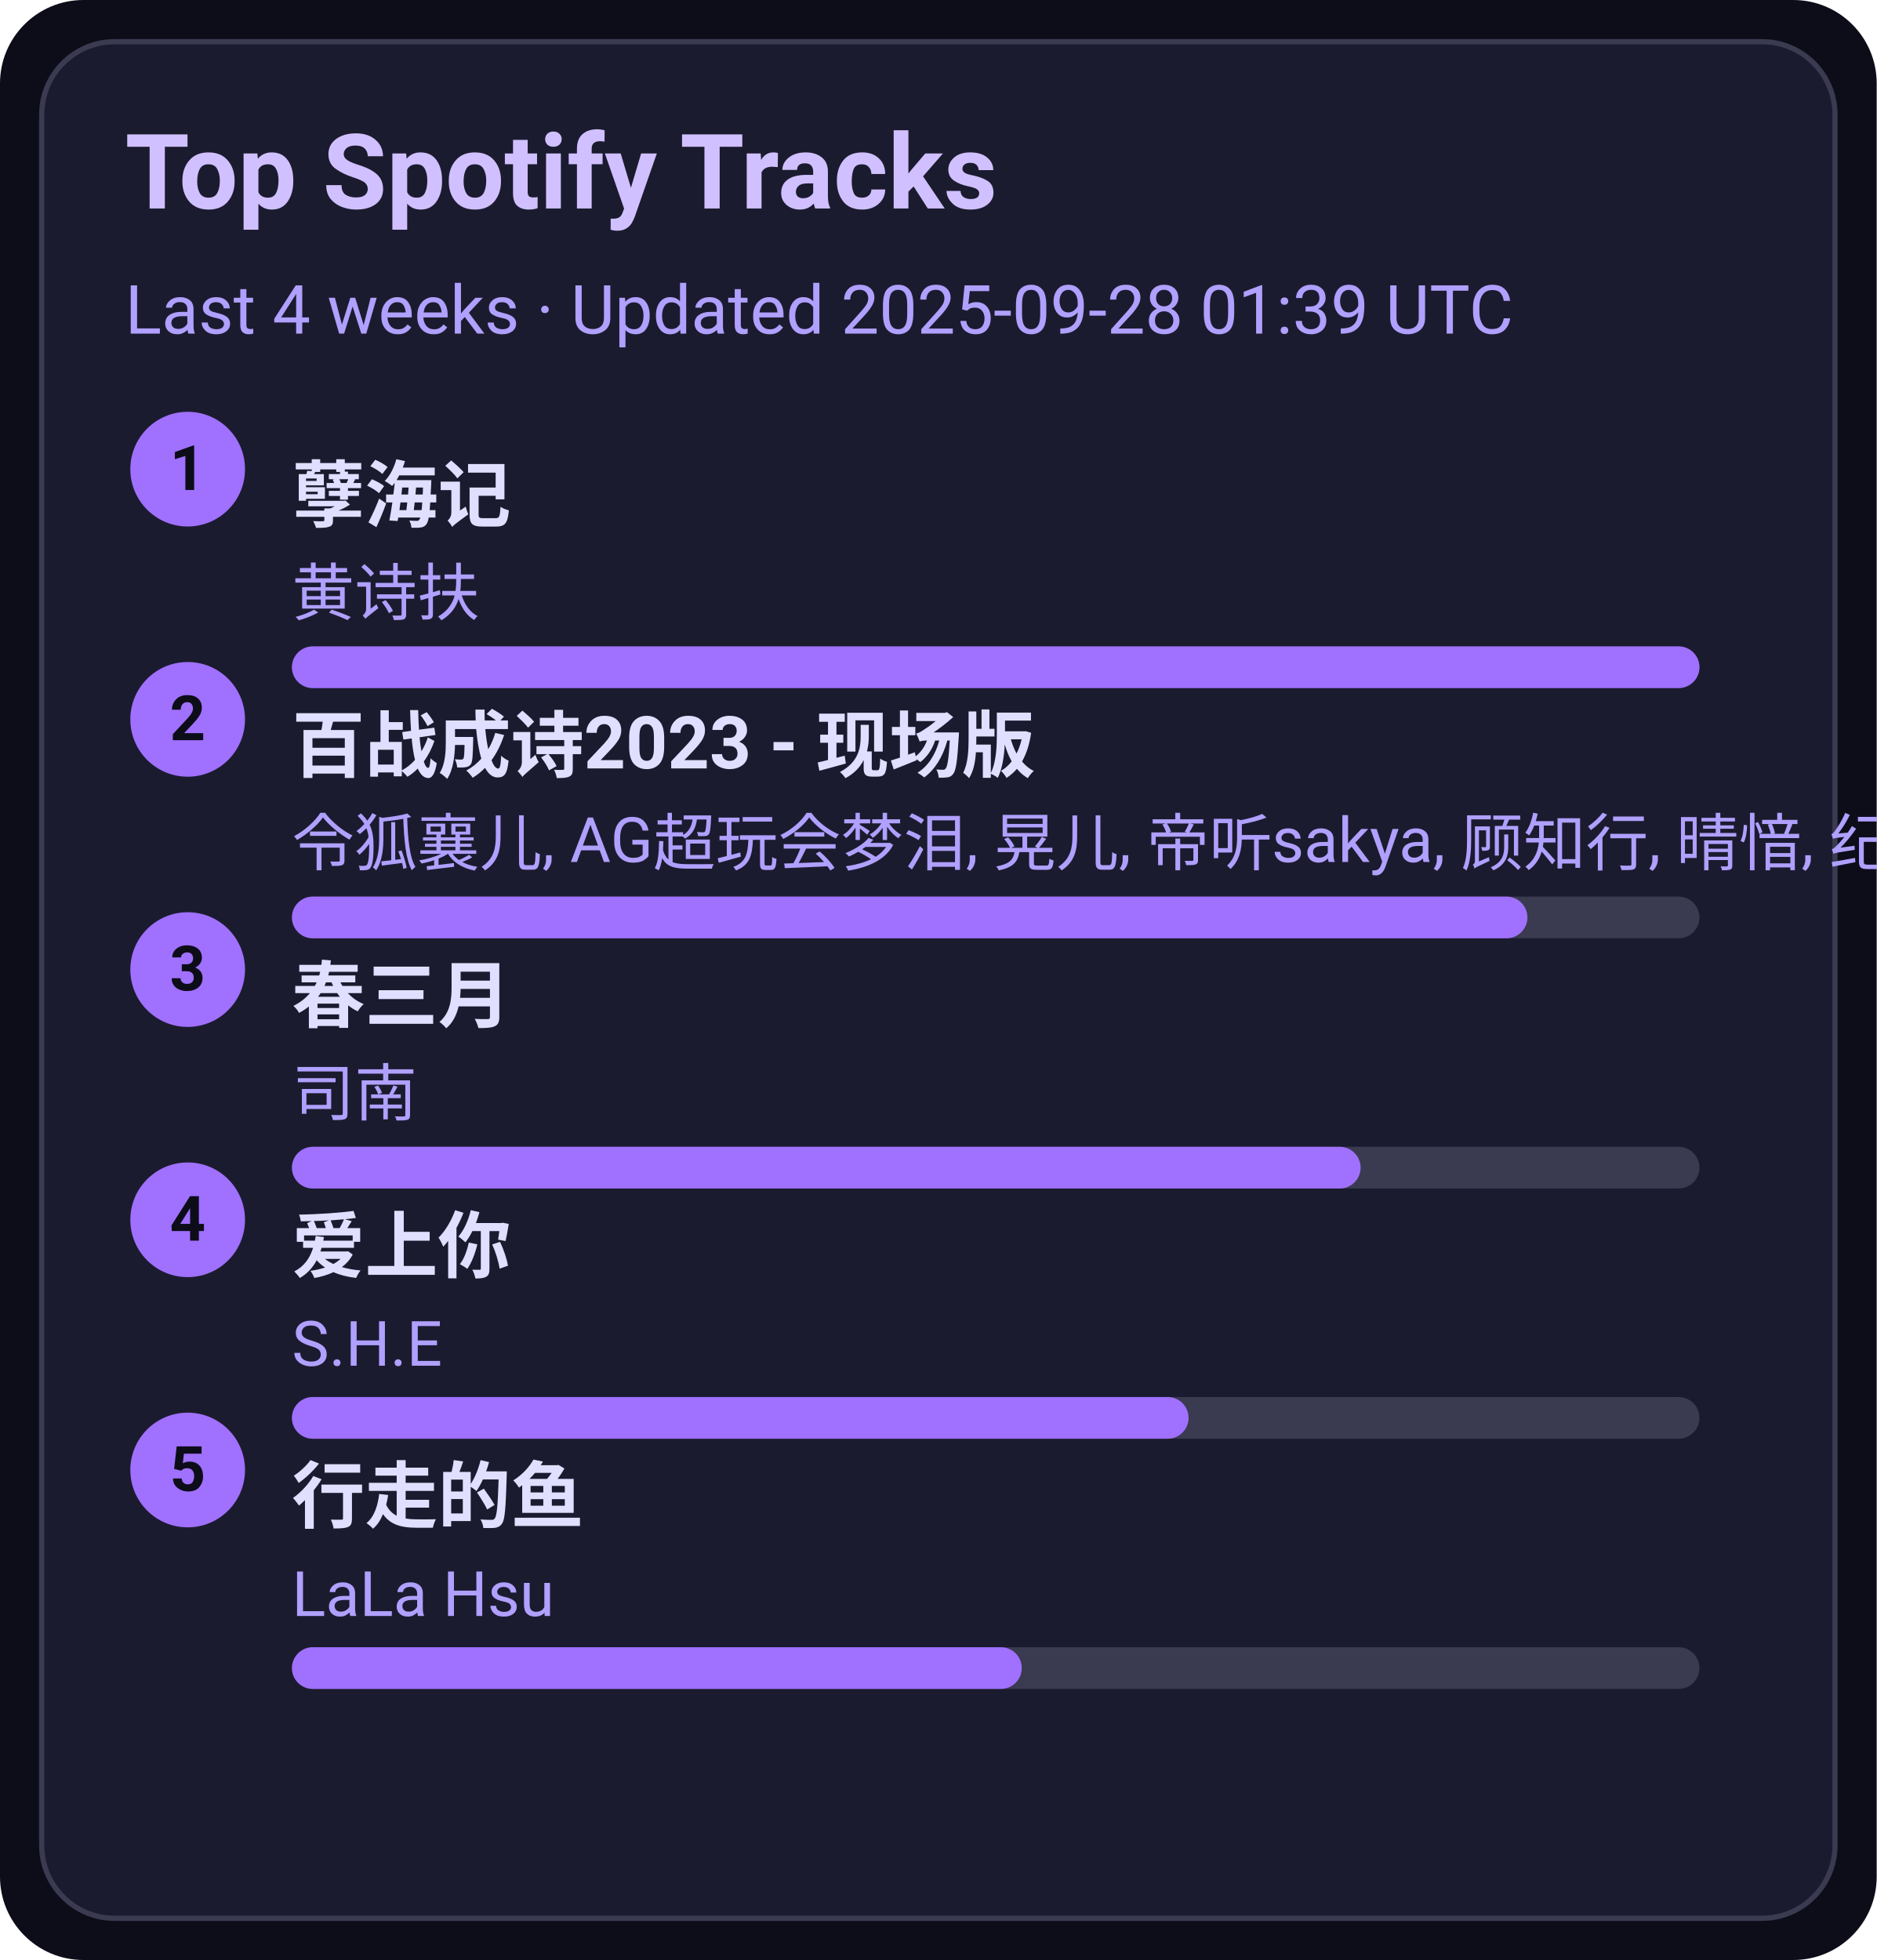
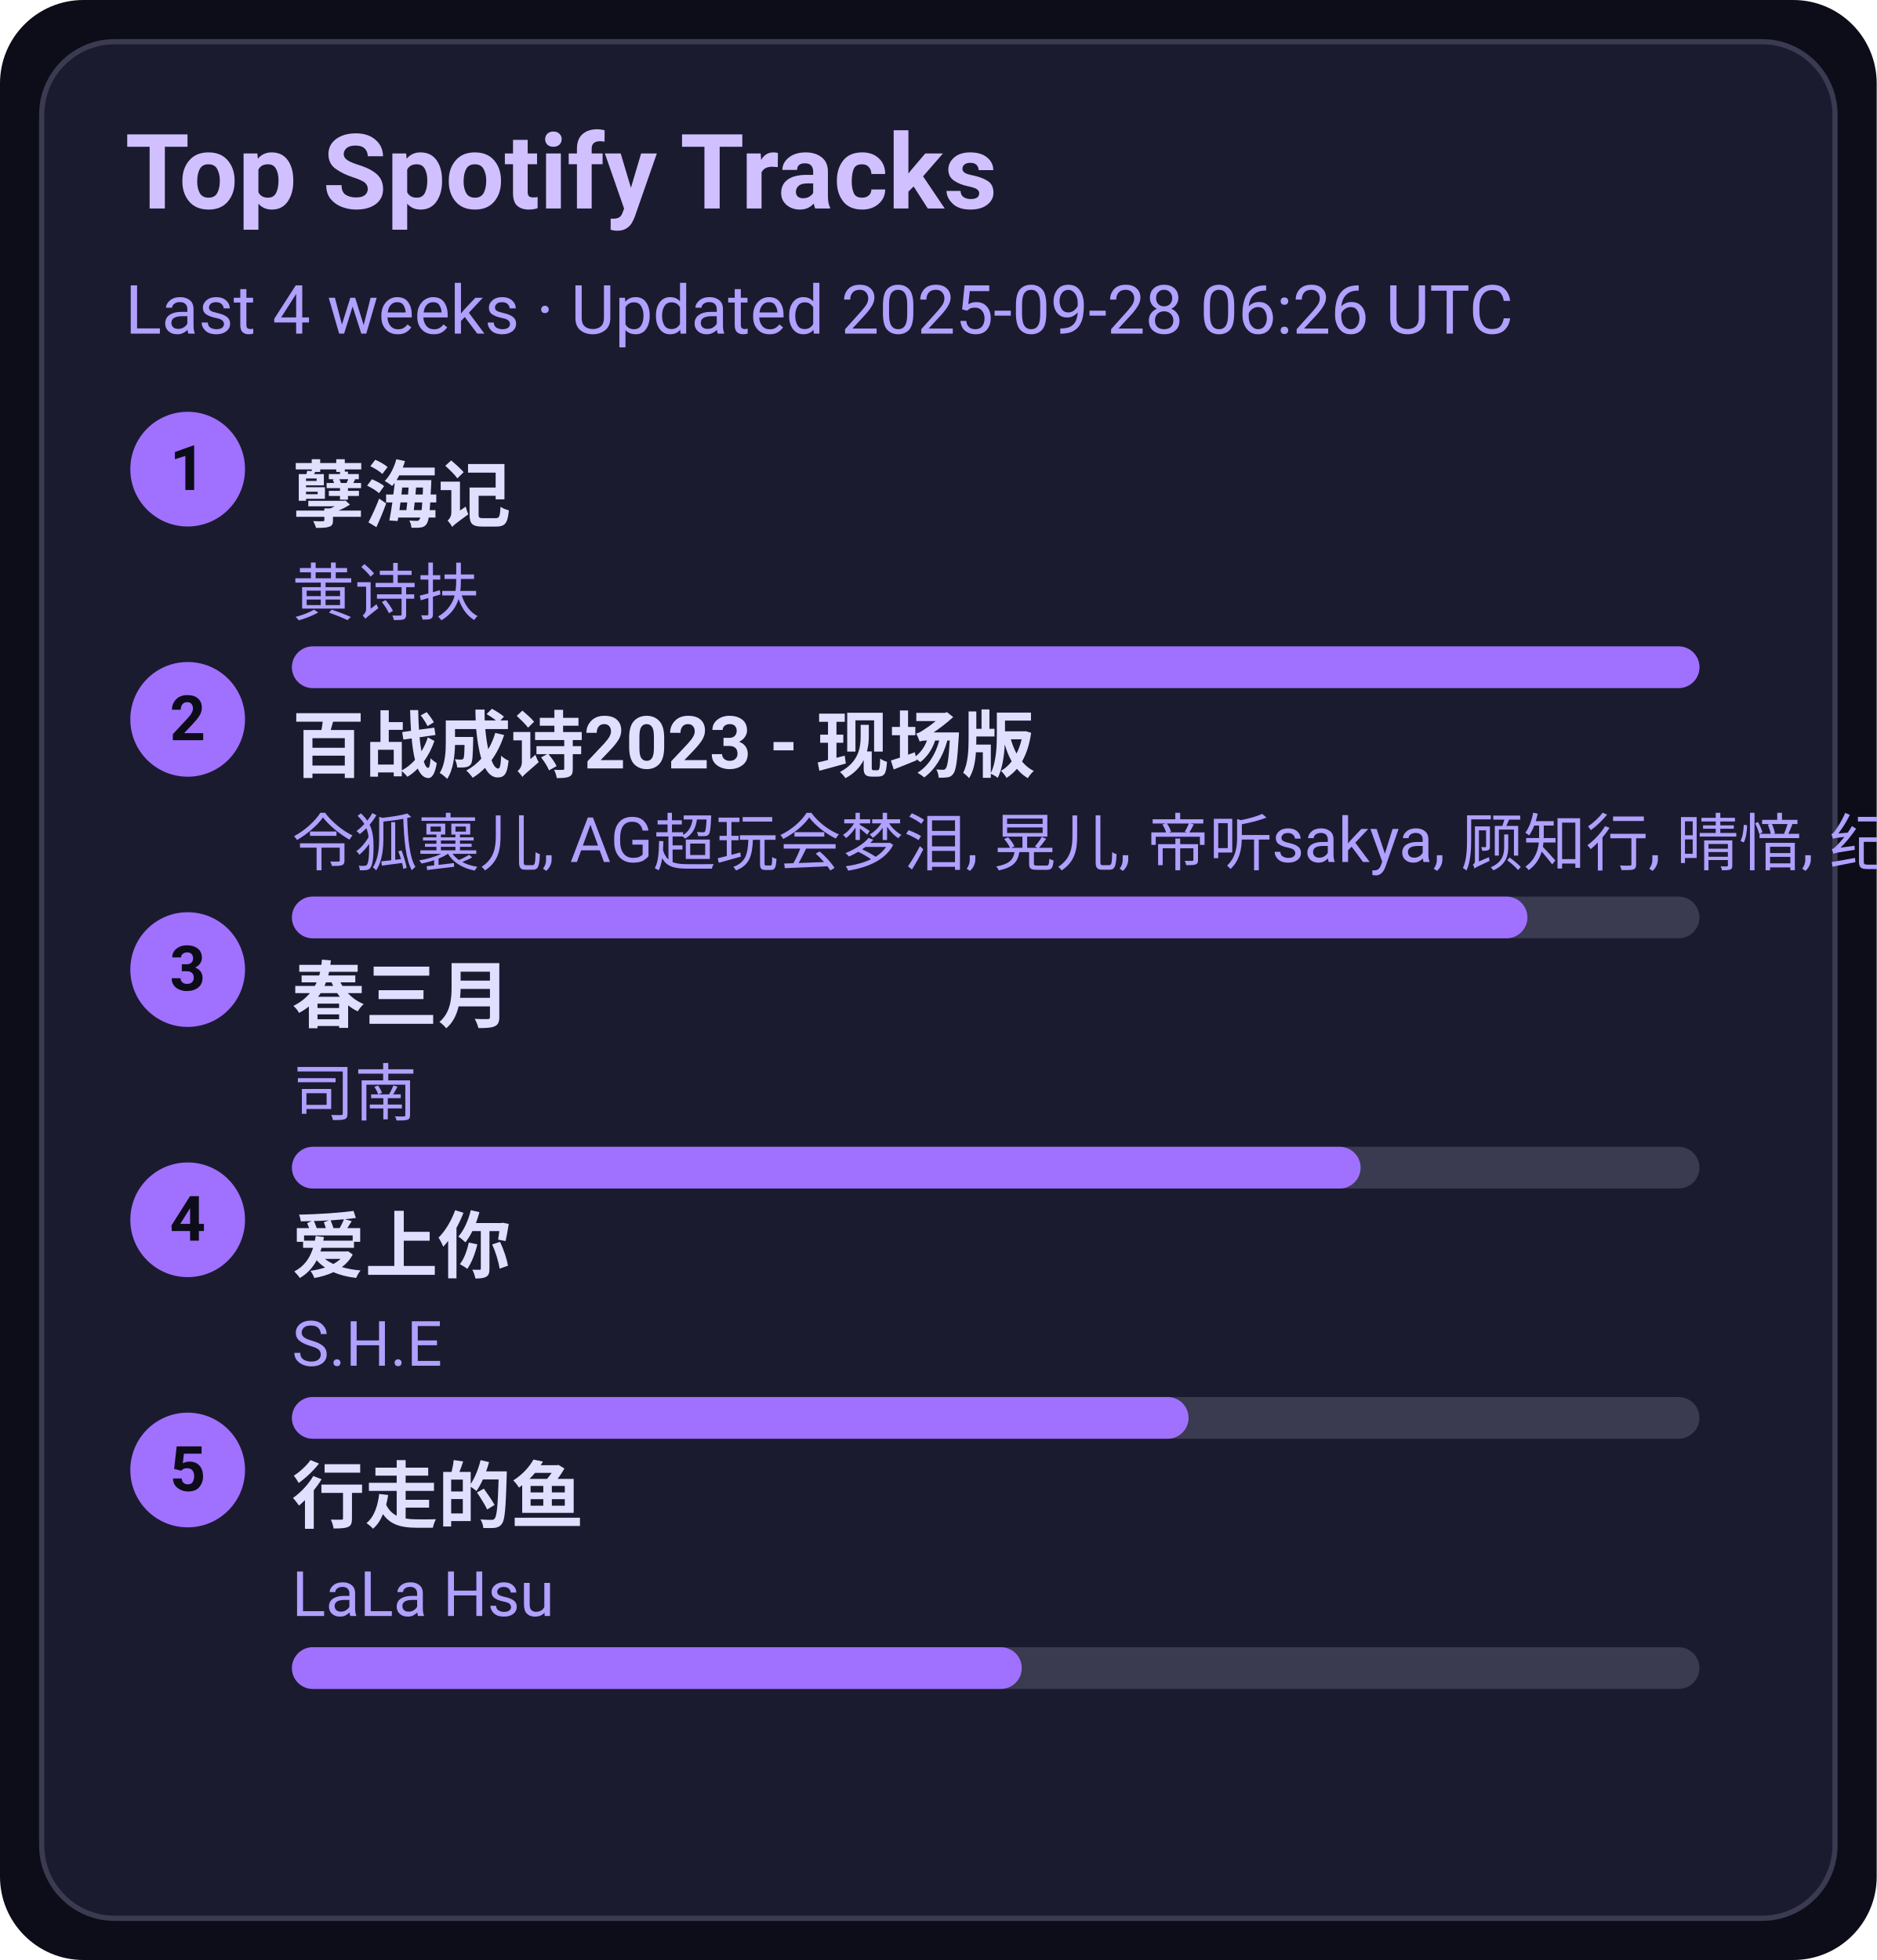
<svg xmlns="http://www.w3.org/2000/svg" width="360" height="376" viewBox="0 0 360 376">
  <style>text{font-family:-apple-system,BlinkMacSystemFont,Segoe UI,Roboto,Ubuntu,Helvetica Neue,Arial,Noto Sans,sans-serif}</style>
  <rect width="360" height="376" rx="16" fill="#0d0d1a" />
  <rect x="8" y="8" width="344" height="360" rx="14" fill="#1b1b2f" stroke="#3a3a50" />
  <text x="24" y="40" font-size="20" fill="#d0c0ff" font-weight="600">Top Spotify Tracks</text>
-   <text x="24" y="64" font-size="13" fill="#b0a0ff">Last 4 weeks · Updated 2025-09-28 01:39 UTC</text>
+   <text x="24" y="64" font-size="13" fill="#b0a0ff">Last 4 weeks · Updated 2025-09-28 06:26 UTC</text>
  <circle cx="36" cy="90" r="11" fill="#a070ff" />
  <text x="36" y="94" text-anchor="middle" font-size="12" fill="#0d0d1a" font-weight="700">1</text>
  <a href="https://open.spotify.com/track/3eIovUMhirNN6btJbpzNqD" target="_blank" rel="noopener noreferrer">
    <text x="56" y="100" font-size="14" fill="#e0dfff" font-weight="600">孽海记</text>
  </a>
  <text x="56" y="118" font-size="12" fill="#b0a0ff">黄诗扶</text>
  <rect x="56" y="124" width="270" height="8" rx="4" fill="#3a3a50" />
  <rect x="56" y="124" width="270" height="8" rx="4" fill="#a070ff" />
  <circle cx="36" cy="138" r="11" fill="#a070ff" />
  <text x="36" y="142" text-anchor="middle" font-size="12" fill="#0d0d1a" font-weight="700">2</text>
  <a href="https://open.spotify.com/track/2gttnS8fWnDwziLFt2TLEi" target="_blank" rel="noopener noreferrer">
    <text x="56" y="148" font-size="14" fill="#e0dfff" font-weight="600">百战成诗2023 - 现场版</text>
  </a>
  <text x="56" y="166" font-size="12" fill="#b0a0ff">令狐襄儿, AG超玩会梦泪, 晃儿, 帝听sakya, 顾知行, 晴愔, 纪粹希, 于冬然, 呦猫UNEKO</text>
  <rect x="56" y="172" width="270" height="8" rx="4" fill="#3a3a50" />
  <rect x="56" y="172" width="237" height="8" rx="4" fill="#a070ff" />
  <circle cx="36" cy="186" r="11" fill="#a070ff" />
  <text x="36" y="190" text-anchor="middle" font-size="12" fill="#0d0d1a" font-weight="700">3</text>
  <a href="https://open.spotify.com/track/5A9BOP4WTk2UayDlMb8w98" target="_blank" rel="noopener noreferrer">
    <text x="56" y="196" font-size="14" fill="#e0dfff" font-weight="600">春三月</text>
  </a>
  <text x="56" y="214" font-size="12" fill="#b0a0ff">司南</text>
  <rect x="56" y="220" width="270" height="8" rx="4" fill="#3a3a50" />
  <rect x="56" y="220" width="205" height="8" rx="4" fill="#a070ff" />
  <circle cx="36" cy="234" r="11" fill="#a070ff" />
  <text x="36" y="238" text-anchor="middle" font-size="12" fill="#0d0d1a" font-weight="700">4</text>
  <a href="https://open.spotify.com/track/4hcNpo1rtbzyNswsM5byTf" target="_blank" rel="noopener noreferrer">
    <text x="56" y="244" font-size="14" fill="#e0dfff" font-weight="600">爱上你</text>
  </a>
  <text x="56" y="262" font-size="12" fill="#b0a0ff">S.H.E</text>
  <rect x="56" y="268" width="270" height="8" rx="4" fill="#3a3a50" />
  <rect x="56" y="268" width="172" height="8" rx="4" fill="#a070ff" />
  <circle cx="36" cy="282" r="11" fill="#a070ff" />
  <text x="36" y="286" text-anchor="middle" font-size="12" fill="#0d0d1a" font-weight="700">5</text>
  <a href="https://open.spotify.com/track/5tGyQ1cWTaHBfZSHWr8AZb" target="_blank" rel="noopener noreferrer">
    <text x="56" y="292" font-size="14" fill="#e0dfff" font-weight="600">行走的鱼</text>
  </a>
  <text x="56" y="310" font-size="12" fill="#b0a0ff">LaLa Hsu</text>
  <rect x="56" y="316" width="270" height="8" rx="4" fill="#3a3a50" />
  <rect x="56" y="316" width="140" height="8" rx="4" fill="#a070ff" />
</svg>
